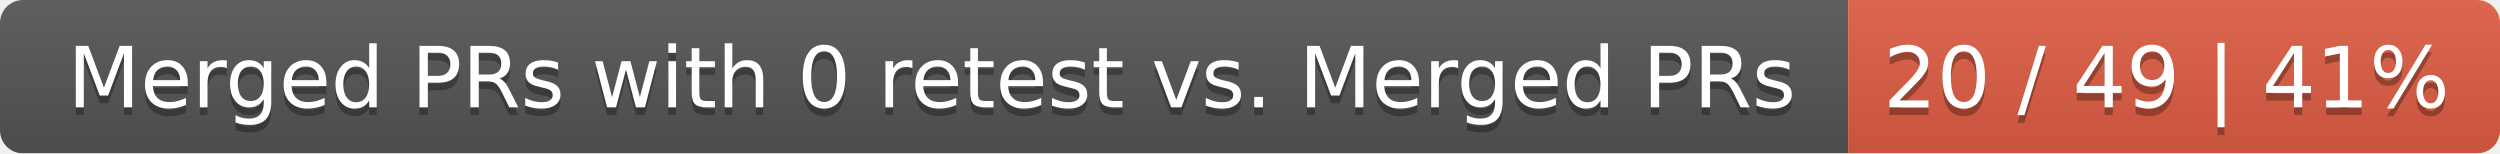
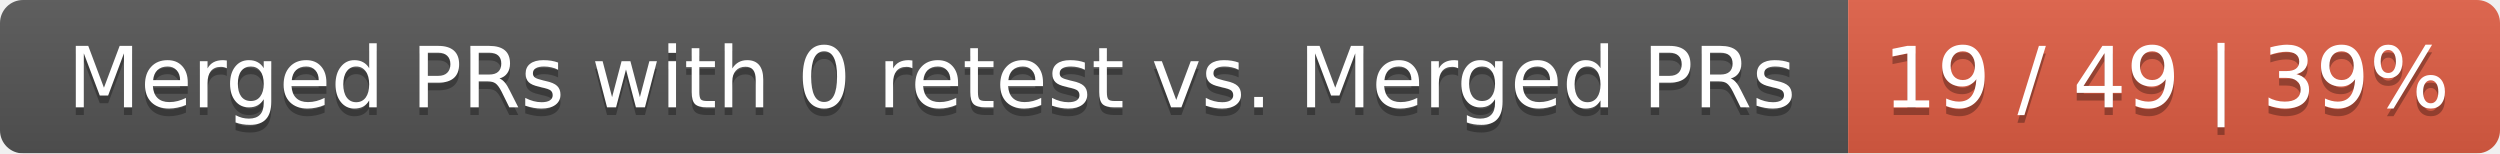
<svg xmlns="http://www.w3.org/2000/svg" width="326" height="20">
  <linearGradient id="smooth" x2="0" y2="100%">
    <stop offset="0" stop-color="#bbb" stop-opacity=".1" />
    <stop offset="1" stop-opacity=".1" />
  </linearGradient>
  <mask id="round">
    <rect width="326" height="20" rx="3" fill="#fff" />
  </mask>
  <g mask="url(#round)">
    <rect width="241" height="20" fill="#555" />
    <rect x="241" width="85" height="20" fill="#e05d44" />
    <rect width="326" height="20" fill="url(#smooth)" />
  </g>
  <g fill="#fff" text-anchor="middle" font-family="DejaVu Sans,Verdana,Geneva,sans-serif" font-size="11">
    <text x="121.5" y="15" fill="#010101" fill-opacity=".3">Merged PRs with 0 retest vs. Merged PRs</text>
    <text x="121.5" y="14">Merged PRs with 0 retest vs. Merged PRs</text>
-     <text x="282.5" y="15" fill="#010101" fill-opacity=".3">20 / 49 | 41%</text>
-     <text x="282.5" y="14">20 / 49 | 41%</text>
+     <text x="282.5" y="15" fill="#010101" fill-opacity=".3">19 / 49 | 39%</text>
+     <text x="282.5" y="14">19 / 49 | 39%</text>
  </g>
</svg>
